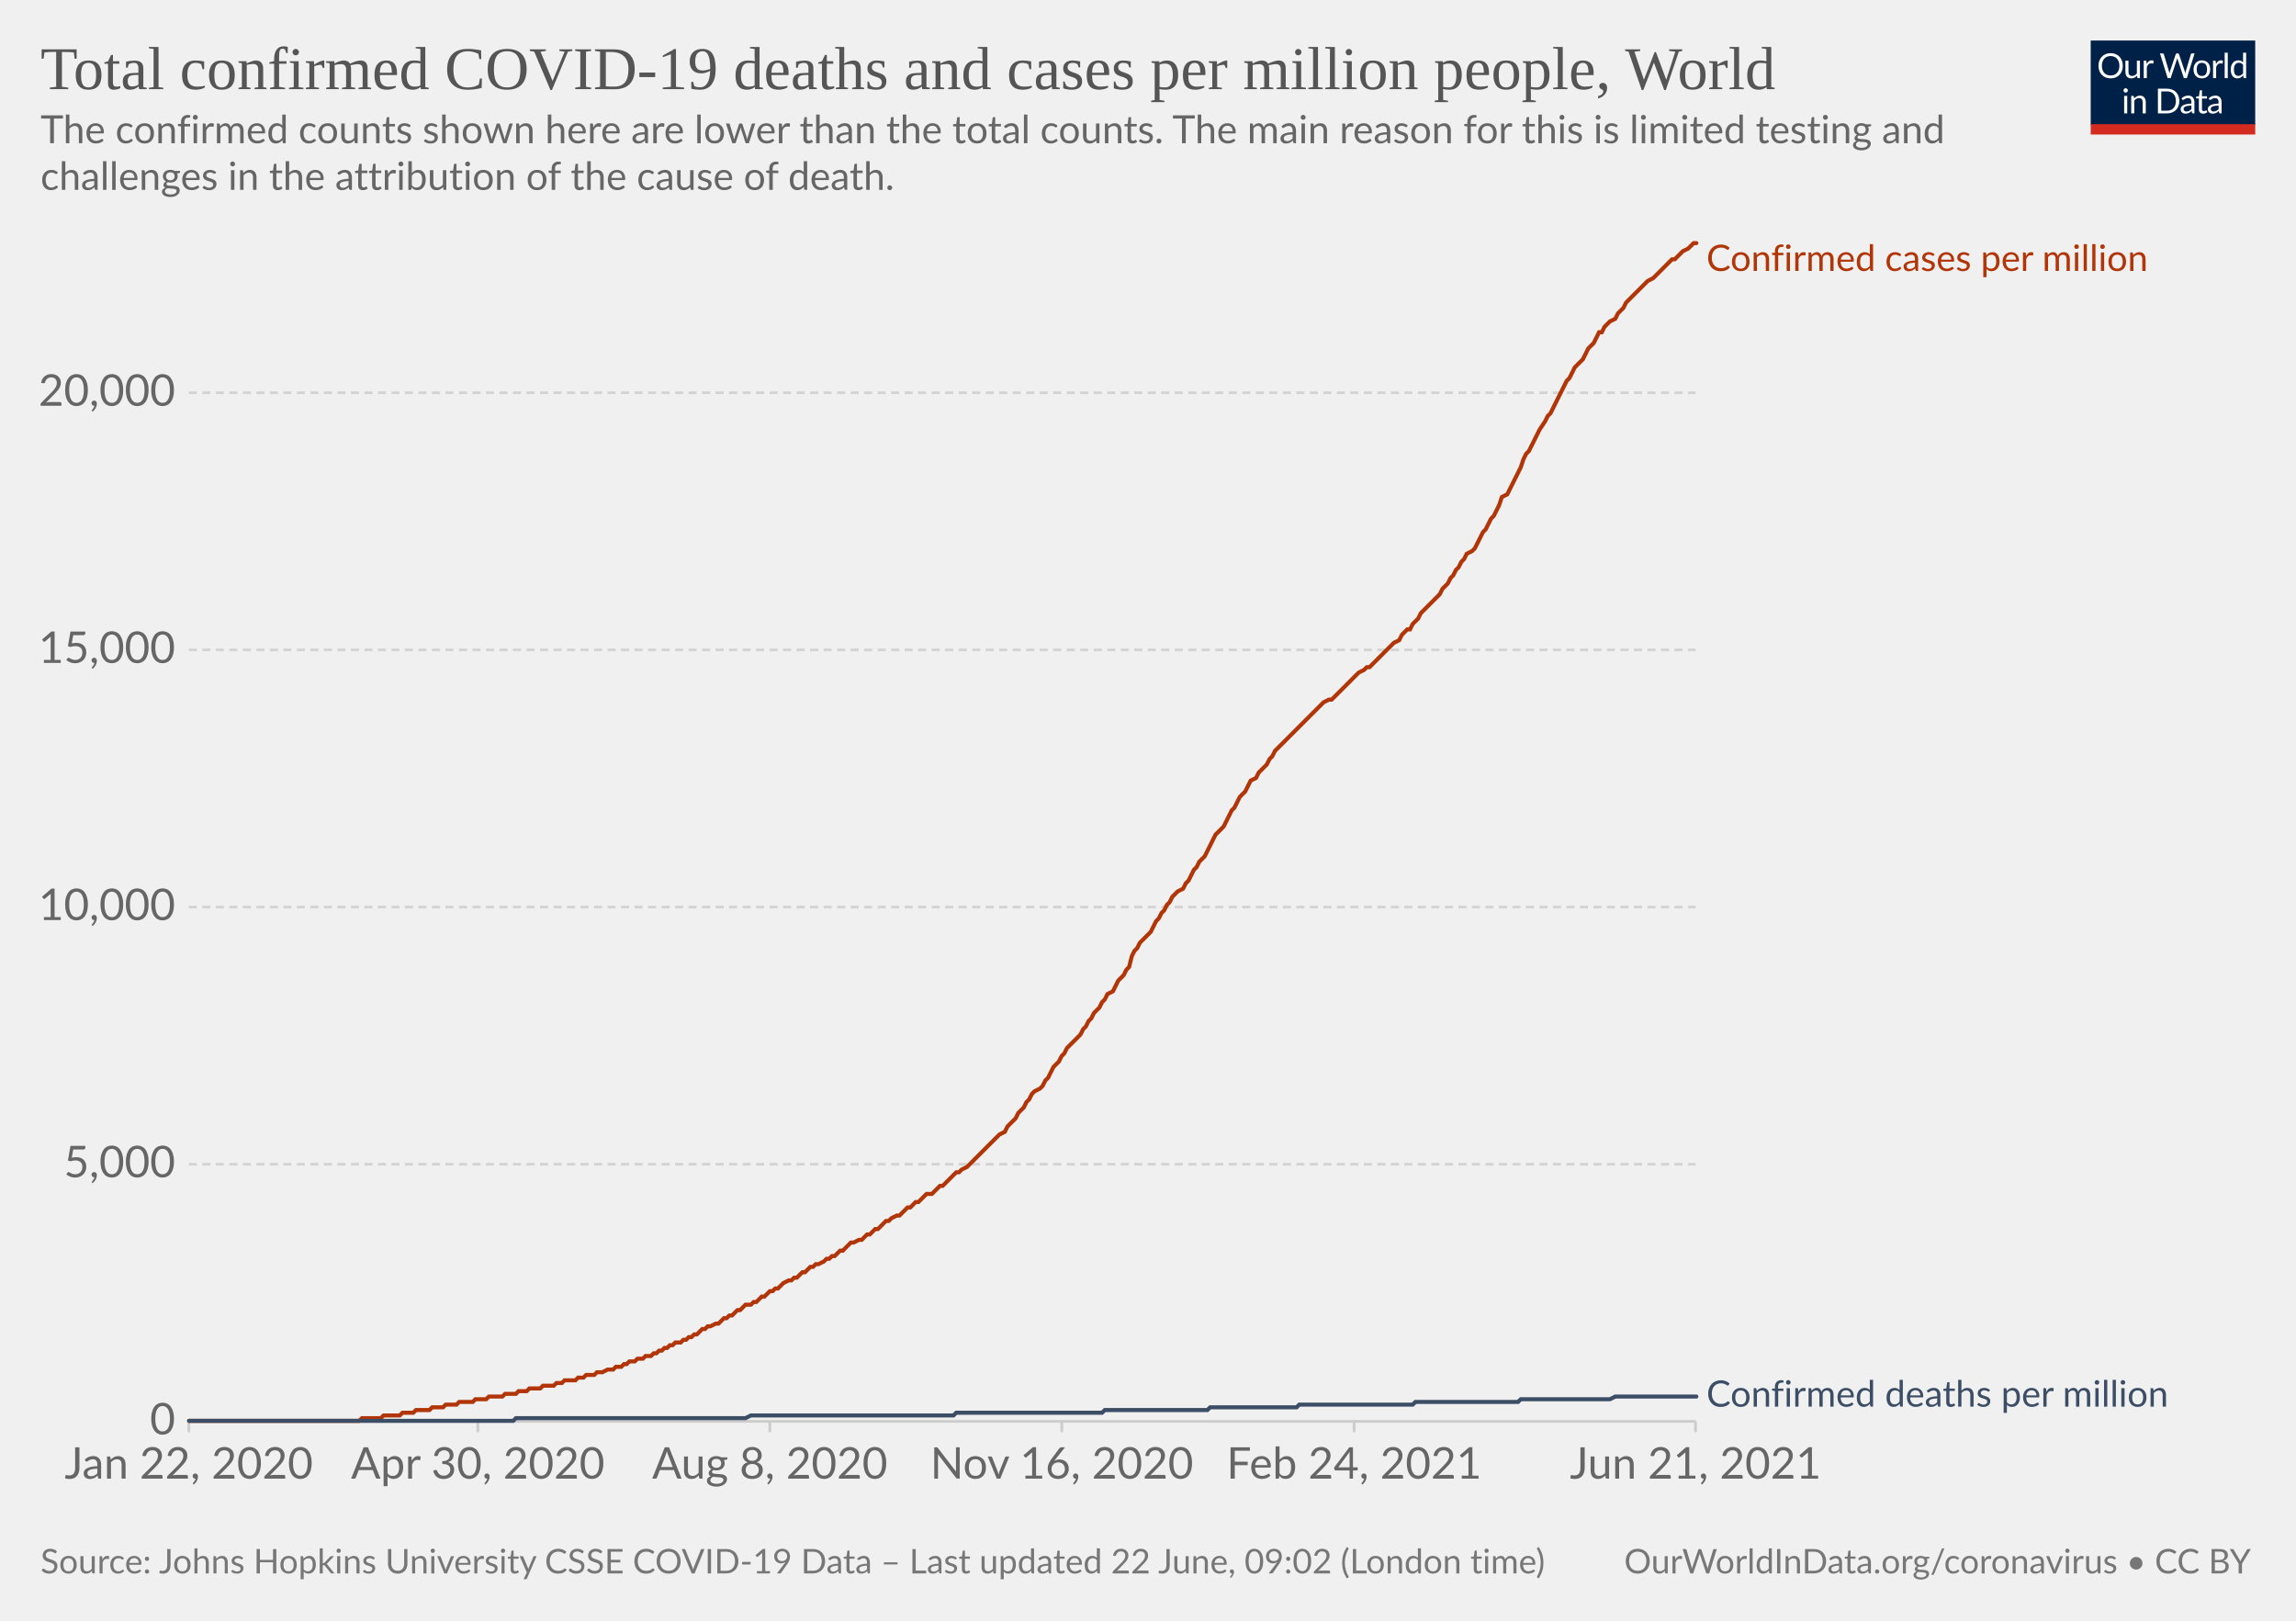
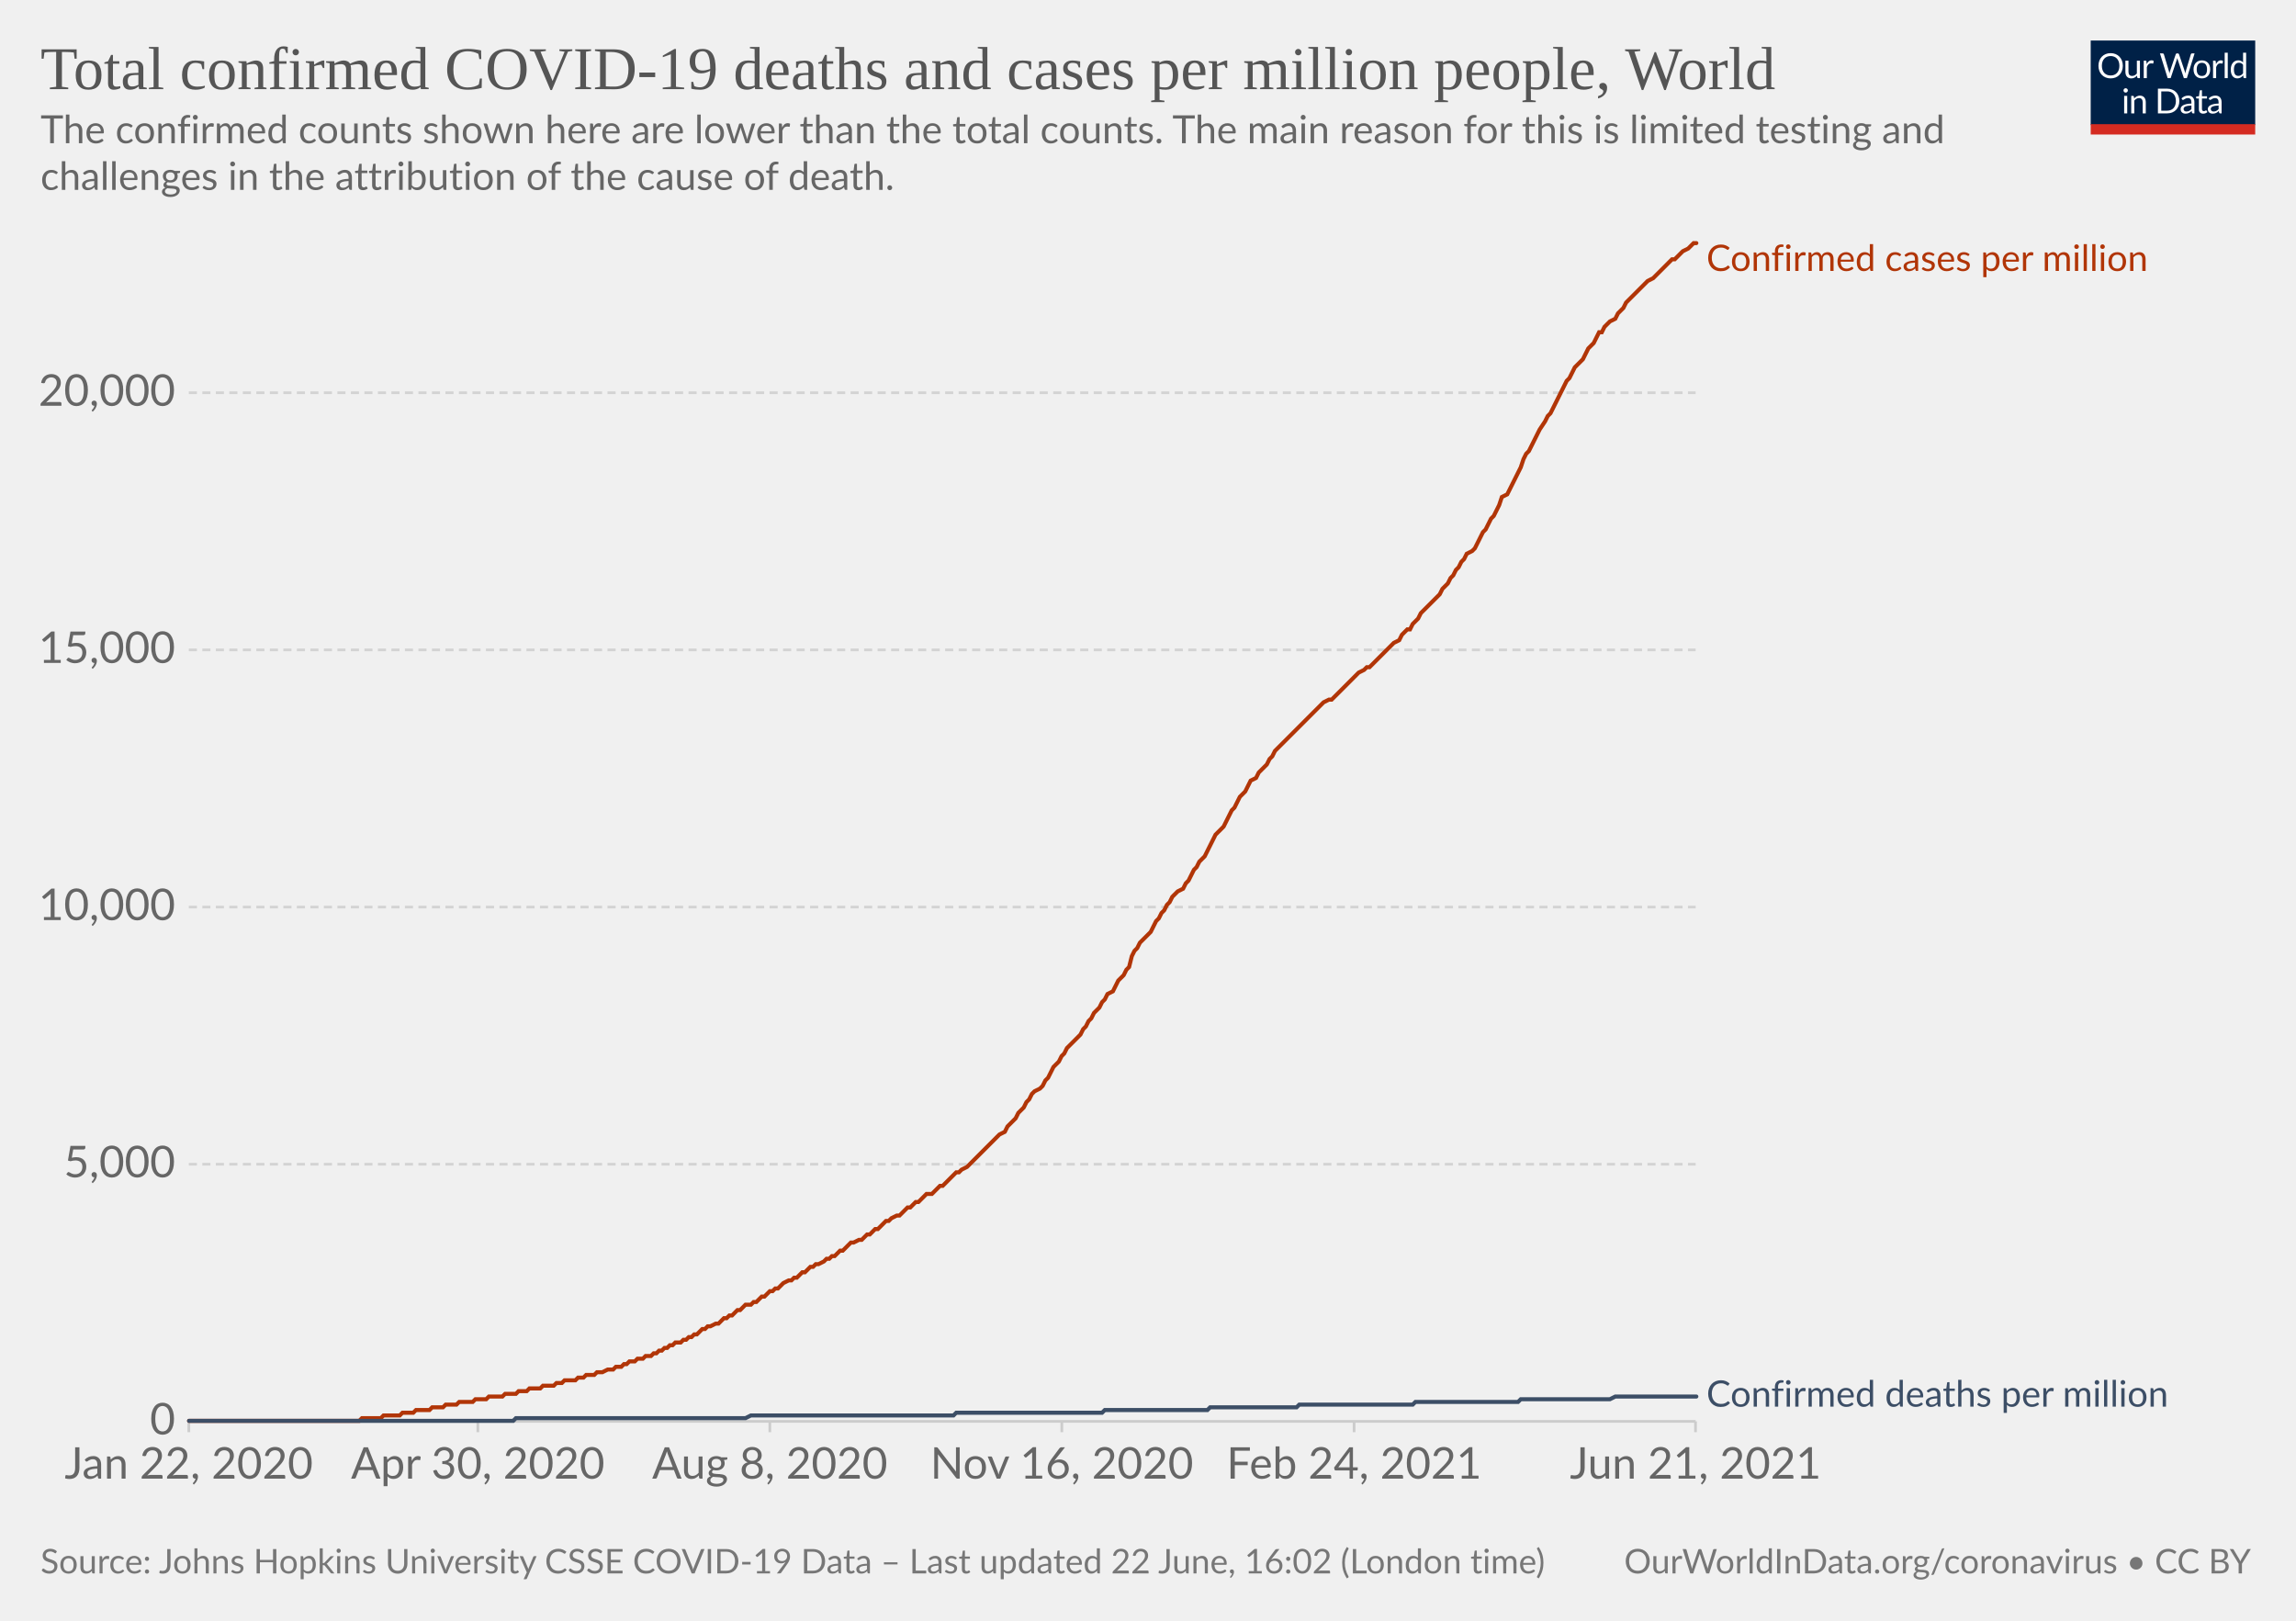
<svg xmlns="http://www.w3.org/2000/svg" version="1.1" style="background-color:#fff;-webkit-font-smoothing:antialiased" width="850" height="600" viewBox="0 0 850 600" font-family="Lato,'Helvetica Neue',Helvetica,Arial,sans-serif" font-size="18" text-rendering="optimizeLegibility">
  <g class="HeaderView">
    <g transform="matrix(.29 0 0 .29 774 15)">
      <svg className="owidLog" width="210" height="120" viewBox="0 0 210 120" fill="none">
        <g clip-path="url(#clip0)">
          <path d="M0 0h210v107.89H0V0z" fill="#002147" />
          <path d="M40.98 32.25c0 2.36-.38 4.53-1.12 6.51a14.26 14.26 0 01-8.1 8.4c-1.9.78-4.02 1.17-6.34 1.17a16.6 16.6 0 01-6.33-1.17 14.31 14.31 0 01-8.08-8.4 18.29 18.29 0 01-1.12-6.51c0-2.36.38-4.53 1.12-6.5.75-1.97 1.8-3.67 3.17-5.1a14.32 14.32 0 014.9-3.34c1.92-.8 4.03-1.19 6.34-1.19 2.32 0 4.43.4 6.34 1.19 1.92.8 3.56 1.9 4.93 3.34a14.87 14.87 0 013.17 5.1 18.1 18.1 0 011.12 6.5zm-4.38 0c0-1.94-.26-3.68-.8-5.22a10.91 10.91 0 00-2.24-3.89 9.68 9.68 0 00-3.52-2.46 11.95 11.95 0 00-4.62-.86c-1.68 0-3.21.28-4.6.86a9.88 9.88 0 00-3.54 2.46 10.91 10.91 0 00-2.24 3.9c-.53 1.53-.8 3.27-.8 5.2 0 1.94.27 3.68.8 5.22a11.17 11.17 0 002.24 3.9 10.01 10.01 0 003.55 2.44c1.38.56 2.9.83 4.6.83s3.24-.27 4.61-.83a9.8 9.8 0 003.52-2.44 11.17 11.17 0 002.25-3.9c.53-1.54.8-3.28.8-5.21zm26.22-6.54V48H60.5c-.56 0-.9-.27-1.05-.81l-.31-2.4a12.45 12.45 0 01-3.26 2.6c-1.2.64-2.58.96-4.13.96-1.22 0-2.3-.2-3.24-.6a6.52 6.52 0 01-2.33-1.7 7.37 7.37 0 01-1.43-2.67c-.3-1.04-.46-2.2-.46-3.45V25.7h3.91v14.22c0 1.68.38 2.99 1.15 3.91.77.93 1.96 1.39 3.54 1.39 1.16 0 2.24-.27 3.23-.82a10.42 10.42 0 002.8-2.28V25.7h3.91zm8.61 4.47a9.94 9.94 0 012.6-3.56 5.64 5.64 0 013.76-1.3c.47 0 .92.05 1.34.15.44.1.83.27 1.17.49l-.3 2.92c-.09.37-.3.55-.66.55-.2 0-.5-.04-.9-.13a6.21 6.21 0 00-3.24.18 4.23 4.23 0 00-1.47.92c-.42.4-.81.9-1.17 1.5-.33.58-.64 1.26-.92 2.02V48H67.7V25.71h2.25c.42 0 .72.08.88.25.16.16.27.44.33.83l.26 3.39zm61.16-13.7L122.75 48h-3.82l-7.99-24.05a21.95 21.95 0 01-.42-1.58 38.36 38.36 0 01-.44 1.58L102.05 48h-3.83L88.4 16.47h3.54c.38 0 .7.1.95.29.26.2.43.43.5.73l6.52 21.9.28 1.28.29 1.46.3-1.46.38-1.27 7.41-21.91c.1-.25.26-.48.51-.69.27-.22.58-.33.95-.33h1.23c.38 0 .69.1.92.29a1.77 1.77 0 01.53.73l7.4 21.9a28.4 28.4 0 01.68 2.62 29.52 29.52 0 01.52-2.61l6.54-21.91a1.31 1.31 0 01.48-.7c.27-.21.58-.32.95-.32h3.32zm9.35 8.88c1.63 0 3.1.27 4.4.82a9.43 9.43 0 015.46 5.94c.5 1.4.74 2.98.74 4.73 0 1.76-.25 3.34-.74 4.75a9.43 9.43 0 01-5.46 5.92c-1.3.52-2.77.79-4.4.79-1.64 0-3.12-.27-4.44-.8a9.42 9.42 0 01-3.35-2.3c-.92-1-1.63-2.2-2.13-3.61-.49-1.41-.73-3-.73-4.75s.24-3.33.73-4.73c.5-1.43 1.2-2.64 2.13-3.63a9.4 9.4 0 013.35-2.31c1.32-.55 2.8-.82 4.44-.82zm0 19.89c2.2 0 3.84-.73 4.93-2.2 1.08-1.48 1.63-3.54 1.63-6.18 0-2.66-.55-4.72-1.63-6.2-1.09-1.49-2.73-2.23-4.93-2.23-1.12 0-2.09.2-2.93.57a5.71 5.71 0 00-2.06 1.65 7.5 7.5 0 00-1.24 2.67c-.26 1.04-.4 2.22-.4 3.54 0 2.64.55 4.7 1.64 6.18 1.1 1.47 2.76 2.2 4.99 2.2zm17.97-15.07a9.94 9.94 0 012.6-3.56 5.64 5.64 0 013.76-1.3c.47 0 .91.05 1.34.15.44.1.83.27 1.16.49l-.28 2.92c-.09.37-.31.55-.66.55-.2 0-.5-.04-.9-.13a6.2 6.2 0 00-3.24.18 4.23 4.23 0 00-1.47.92c-.43.4-.82.9-1.17 1.5a13.1 13.1 0 00-.92 2.02V48h-3.94V25.71h2.24c.43 0 .72.08.88.25.17.16.28.44.33.83l.27 3.39zm15.04-14.59V48h-3.92V15.6h3.92zm19.55 15.43a6.22 6.22 0 00-2.38-2.05 6.7 6.7 0 00-2.86-.6c-2.07 0-3.66.75-4.77 2.23-1.12 1.48-1.68 3.6-1.68 6.33 0 1.46.13 2.7.38 3.74a7.29 7.29 0 001.1 2.56 4.35 4.35 0 001.78 1.45c.7.3 1.5.46 2.4.46 1.29 0 2.41-.3 3.36-.88a9.6 9.6 0 002.67-2.49V31.02zm3.91-15.43V48h-2.33c-.56 0-.9-.27-1.06-.81l-.35-2.71a12.13 12.13 0 01-3.25 2.77 8.28 8.28 0 01-4.23 1.06 7.31 7.31 0 01-6.14-2.9c-.73-.96-1.3-2.15-1.69-3.57a18.35 18.35 0 01.07-9.48 11.29 11.29 0 011.89-3.7 8.7 8.7 0 017.06-3.34 7.96 7.96 0 016.12 2.62V15.59h3.91zM46.61 70.71V93H42.7V70.71h3.91zm.84-7c0 .39-.08.75-.24 1.09a2.81 2.81 0 01-1.52 1.47 2.67 2.67 0 01-2.16 0 2.9 2.9 0 01-1.45-1.47 2.67 2.67 0 010-2.16c.15-.35.35-.65.6-.9.25-.27.53-.47.85-.62a2.67 2.67 0 012.16 0c.35.15.65.35.9.62.27.25.47.55.62.9.16.34.24.7.24 1.08zm7.97 10.24c.49-.54 1-1.04 1.54-1.48a9.85 9.85 0 013.66-1.84 8.96 8.96 0 015.43.35c.94.4 1.72.97 2.33 1.71a7.36 7.36 0 011.43 2.67c.32 1.04.49 2.19.49 3.45V93h-3.94V78.81c0-1.69-.4-3-1.17-3.92-.76-.93-1.93-1.4-3.5-1.4a6.6 6.6 0 00-3.25.83c-1 .56-1.92 1.31-2.77 2.27V93h-3.94V70.71h2.35c.56 0 .9.28 1.04.82l.3 2.42zm57.7 3.3c0 2.36-.37 4.5-1.11 6.44a14.3 14.3 0 01-3.17 4.98 14.1 14.1 0 01-4.93 3.2c-1.9.76-4.02 1.13-6.33 1.13H85.8V61.47h11.77c2.31 0 4.42.39 6.33 1.15a13.8 13.8 0 018.1 8.18 17.75 17.75 0 011.12 6.45zm-4.37 0c0-1.94-.26-3.67-.8-5.2a10.94 10.94 0 00-2.23-3.87 9.57 9.57 0 00-3.53-2.42 12.23 12.23 0 00-4.61-.83h-7.5v24.62h7.5c1.7 0 3.24-.28 4.61-.84a9.7 9.7 0 003.53-2.4 10.94 10.94 0 002.24-3.87c.53-1.53.8-3.26.8-5.2zm19.8 5.72c-1.8.06-3.34.2-4.62.44-1.26.22-2.3.51-3.1.88-.8.36-1.37.8-1.74 1.3-.35.5-.53 1.05-.53 1.67 0 .58.1 1.1.3 1.52a3 3 0 00.76 1.05c.34.27.73.46 1.17.6a6.13 6.13 0 001.45.17 7.28 7.28 0 003.5-.81 11.95 11.95 0 002.82-2.2v-4.62zm-12.65-9.11a12.73 12.73 0 013.98-2.66c1.43-.59 3-.88 4.73-.88 1.25 0 2.36.2 3.33.61a6.81 6.81 0 013.94 4.38c.33 1.04.5 2.19.5 3.43V93h-1.74a1.8 1.8 0 01-.88-.18c-.2-.13-.36-.38-.48-.74l-.44-2.12-1.72 1.46a9.48 9.48 0 01-3.74 1.7c-.69.15-1.46.23-2.3.23-.87 0-1.69-.12-2.45-.35a5.34 5.34 0 01-3.34-2.93 6.64 6.64 0 01-.49-2.64c0-.88.25-1.72.73-2.53a6.33 6.33 0 012.35-2.17c1.09-.63 2.5-1.15 4.25-1.54 1.75-.41 3.89-.65 6.42-.7v-1.75c0-1.73-.37-3.03-1.12-3.91-.75-.9-1.84-1.34-3.28-1.34-.97 0-1.78.12-2.44.37-.64.23-1.2.5-1.7.81l-1.23.82c-.33.23-.67.35-1 .35-.27 0-.5-.07-.69-.2a2.1 2.1 0 01-.48-.53l-.7-1.25zm27.67 19.5c-1.76 0-3.12-.5-4.07-1.48-.94-.98-1.41-2.4-1.41-4.25V74h-2.68a.9.9 0 01-.6-.2c-.16-.14-.24-.36-.24-.66v-1.56l3.65-.46.9-6.89a.9.9 0 01.29-.52.88.88 0 01.62-.22H142v7.67h6.44V74H142v13.38c0 .94.22 1.63.68 2.09.45.45 1.04.68 1.76.68a3.21 3.21 0 001.85-.53l.55-.35c.16-.12.3-.18.41-.18.2 0 .4.13.55.38l1.15 1.87a7.45 7.45 0 01-2.44 1.5 8.53 8.53 0 01-2.95.52zm19.68-10.4c-1.8.07-3.34.21-4.62.45-1.26.22-2.3.51-3.1.88-.8.36-1.37.8-1.74 1.3-.35.5-.53 1.05-.53 1.67 0 .58.1 1.1.3 1.52a2.9 2.9 0 00.76 1.05c.34.27.73.46 1.17.6a6.13 6.13 0 001.45.17 7.3 7.3 0 003.5-.81 12.04 12.04 0 002.82-2.2v-4.62zm-12.65-9.1a12.72 12.72 0 013.99-2.66c1.42-.59 3-.88 4.72-.88 1.25 0 2.36.2 3.33.61a6.81 6.81 0 013.94 4.38c.33 1.04.5 2.19.5 3.43V93h-1.74a1.8 1.8 0 01-.88-.18c-.2-.13-.36-.38-.48-.74l-.44-2.12-1.72 1.46a9.48 9.48 0 01-3.74 1.7c-.69.15-1.46.23-2.3.23-.87 0-1.69-.12-2.45-.35a5.33 5.33 0 01-3.34-2.93 6.62 6.62 0 01-.49-2.64c0-.88.25-1.72.73-2.53a6.33 6.33 0 012.35-2.17c1.09-.63 2.5-1.15 4.25-1.54a31.2 31.2 0 016.42-.7v-1.75c0-1.73-.37-3.03-1.12-3.91-.75-.9-1.84-1.34-3.28-1.34-.97 0-1.78.12-2.44.37-.64.23-1.2.5-1.7.81l-1.22.82c-.34.23-.68.35-1.02.35-.26 0-.49-.07-.68-.2a1.88 1.88 0 01-.48-.53l-.7-1.25zM40.98 32.25c0 2.36-.38 4.53-1.12 6.51a14.26 14.26 0 01-8.1 8.4c-1.9.78-4.02 1.17-6.34 1.17a16.6 16.6 0 01-6.33-1.17 14.31 14.31 0 01-8.08-8.4 18.29 18.29 0 01-1.12-6.51c0-2.36.38-4.53 1.12-6.5.75-1.97 1.8-3.67 3.17-5.1a14.32 14.32 0 014.9-3.34c1.92-.8 4.03-1.19 6.34-1.19 2.32 0 4.43.4 6.34 1.19 1.92.8 3.56 1.9 4.93 3.34a14.87 14.87 0 013.17 5.1 18.1 18.1 0 011.12 6.5zm-4.38 0c0-1.94-.26-3.68-.8-5.22a10.91 10.91 0 00-2.24-3.89 9.68 9.68 0 00-3.52-2.46 11.95 11.95 0 00-4.62-.86c-1.68 0-3.21.28-4.6.86a9.88 9.88 0 00-3.54 2.46 10.91 10.91 0 00-2.24 3.9c-.53 1.53-.8 3.27-.8 5.2 0 1.94.27 3.68.8 5.22a11.17 11.17 0 002.24 3.9 10.01 10.01 0 003.55 2.44c1.38.56 2.9.83 4.6.83s3.24-.27 4.61-.83a9.8 9.8 0 003.52-2.44 11.17 11.17 0 002.25-3.9c.53-1.54.8-3.28.8-5.21zm26.22-6.54V48H60.5c-.56 0-.9-.27-1.05-.81l-.31-2.4a12.45 12.45 0 01-3.26 2.6c-1.2.64-2.58.96-4.13.96-1.22 0-2.3-.2-3.24-.6a6.52 6.52 0 01-2.33-1.7 7.37 7.37 0 01-1.43-2.67c-.3-1.04-.46-2.2-.46-3.45V25.7h3.91v14.22c0 1.68.38 2.99 1.15 3.91.77.93 1.96 1.39 3.54 1.39 1.16 0 2.24-.27 3.23-.82a10.42 10.42 0 002.8-2.28V25.7h3.91zm8.61 4.47a9.94 9.94 0 012.6-3.56 5.64 5.64 0 013.76-1.3c.47 0 .92.05 1.34.15.44.1.83.27 1.17.49l-.3 2.92c-.09.37-.3.55-.66.55-.2 0-.5-.04-.9-.13a6.21 6.21 0 00-3.24.18 4.23 4.23 0 00-1.47.92c-.42.4-.81.9-1.17 1.5-.33.58-.64 1.26-.92 2.02V48H67.7V25.71h2.25c.42 0 .72.08.88.25.16.16.27.44.33.83l.26 3.39zm61.16-13.7L122.75 48h-3.82l-7.99-24.05a21.95 21.95 0 01-.42-1.58 38.36 38.36 0 01-.44 1.58L102.05 48h-3.83L88.4 16.47h3.54c.38 0 .7.1.95.29.26.2.43.43.5.73l6.52 21.9.28 1.28.29 1.46.3-1.46.38-1.27 7.41-21.91c.1-.25.26-.48.51-.69.27-.22.58-.33.95-.33h1.23c.38 0 .69.1.92.29a1.77 1.77 0 01.53.73l7.4 21.9a28.4 28.4 0 01.68 2.62 29.52 29.52 0 01.52-2.61l6.54-21.91a1.31 1.31 0 01.48-.7c.27-.21.58-.32.95-.32h3.32zm9.35 8.88c1.63 0 3.1.27 4.4.82a9.43 9.43 0 015.46 5.94c.5 1.4.74 2.98.74 4.73 0 1.76-.25 3.34-.74 4.75a9.43 9.43 0 01-5.46 5.92c-1.3.52-2.77.79-4.4.79-1.64 0-3.12-.27-4.44-.8a9.42 9.42 0 01-3.35-2.3c-.92-1-1.63-2.2-2.13-3.61-.49-1.41-.73-3-.73-4.75s.24-3.33.73-4.73c.5-1.43 1.2-2.64 2.13-3.63a9.4 9.4 0 013.35-2.31c1.32-.55 2.8-.82 4.44-.82zm0 19.89c2.2 0 3.84-.73 4.93-2.2 1.08-1.48 1.63-3.54 1.63-6.18 0-2.66-.55-4.72-1.63-6.2-1.09-1.49-2.73-2.23-4.93-2.23-1.12 0-2.09.2-2.93.57a5.71 5.71 0 00-2.06 1.65 7.5 7.5 0 00-1.24 2.67c-.26 1.04-.4 2.22-.4 3.54 0 2.64.55 4.7 1.64 6.18 1.1 1.47 2.76 2.2 4.99 2.2zm17.97-15.07a9.94 9.94 0 012.6-3.56 5.64 5.64 0 013.76-1.3c.47 0 .91.05 1.34.15.44.1.83.27 1.16.49l-.28 2.92c-.09.37-.31.55-.66.55-.2 0-.5-.04-.9-.13a6.2 6.2 0 00-3.24.18 4.23 4.23 0 00-1.47.92c-.43.4-.82.9-1.17 1.5a13.1 13.1 0 00-.92 2.02V48h-3.94V25.71h2.24c.43 0 .72.08.88.25.17.16.28.44.33.83l.27 3.39zm15.04-14.59V48h-3.92V15.6h3.92zm19.55 15.43a6.22 6.22 0 00-2.38-2.05 6.7 6.7 0 00-2.86-.6c-2.07 0-3.66.75-4.77 2.23-1.12 1.48-1.68 3.6-1.68 6.33 0 1.46.13 2.7.38 3.74a7.29 7.29 0 001.1 2.56 4.35 4.35 0 001.78 1.45c.7.3 1.5.46 2.4.46 1.29 0 2.41-.3 3.36-.88a9.6 9.6 0 002.67-2.49V31.02zm3.91-15.43V48h-2.33c-.56 0-.9-.27-1.06-.81l-.35-2.71a12.13 12.13 0 01-3.25 2.77 8.28 8.28 0 01-4.23 1.06 7.31 7.31 0 01-6.14-2.9c-.73-.96-1.3-2.15-1.69-3.57a18.35 18.35 0 01.07-9.48 11.29 11.29 0 011.89-3.7 8.7 8.7 0 017.06-3.34 7.96 7.96 0 016.12 2.62V15.59h3.91zM46.61 70.71V93H42.7V70.71h3.91zm.84-7c0 .39-.08.75-.24 1.09a2.81 2.81 0 01-1.52 1.47 2.67 2.67 0 01-2.16 0 2.9 2.9 0 01-1.45-1.47 2.67 2.67 0 010-2.16c.15-.35.35-.65.6-.9.25-.27.53-.47.85-.62a2.67 2.67 0 012.16 0c.35.15.65.35.9.62.27.25.47.55.62.9.16.34.24.7.24 1.08zm7.97 10.24c.49-.54 1-1.04 1.54-1.48a9.85 9.85 0 013.66-1.84 8.96 8.96 0 015.43.35c.94.4 1.72.97 2.33 1.71a7.36 7.36 0 011.43 2.67c.32 1.04.49 2.19.49 3.45V93h-3.94V78.81c0-1.69-.4-3-1.17-3.92-.76-.93-1.93-1.4-3.5-1.4a6.6 6.6 0 00-3.25.83c-1 .56-1.92 1.31-2.77 2.27V93h-3.94V70.71h2.35c.56 0 .9.28 1.04.82l.3 2.42zm57.7 3.3c0 2.36-.37 4.5-1.11 6.44a14.3 14.3 0 01-3.17 4.98 14.1 14.1 0 01-4.93 3.2c-1.9.76-4.02 1.13-6.33 1.13H85.8V61.47h11.77c2.31 0 4.42.39 6.33 1.15a13.8 13.8 0 018.1 8.18 17.75 17.75 0 011.12 6.45zm-4.37 0c0-1.94-.26-3.67-.8-5.2a10.94 10.94 0 00-2.23-3.87 9.57 9.57 0 00-3.53-2.42 12.23 12.23 0 00-4.61-.83h-7.5v24.62h7.5c1.7 0 3.24-.28 4.61-.84a9.7 9.7 0 003.53-2.4 10.94 10.94 0 002.24-3.87c.53-1.53.8-3.26.8-5.2zm19.8 5.72c-1.8.06-3.34.2-4.62.44-1.26.22-2.3.51-3.1.88-.8.36-1.37.8-1.74 1.3-.35.5-.53 1.05-.53 1.67 0 .58.1 1.1.3 1.52a3 3 0 00.76 1.05c.34.27.73.46 1.17.6a6.13 6.13 0 001.45.17 7.28 7.28 0 003.5-.81 11.95 11.95 0 002.82-2.2v-4.62zm-12.65-9.11a12.73 12.73 0 013.98-2.66c1.43-.59 3-.88 4.73-.88 1.25 0 2.36.2 3.33.61a6.81 6.81 0 013.94 4.38c.33 1.04.5 2.19.5 3.43V93h-1.74a1.8 1.8 0 01-.88-.18c-.2-.13-.36-.38-.48-.74l-.44-2.12-1.72 1.46a9.48 9.48 0 01-3.74 1.7c-.69.15-1.46.23-2.3.23-.87 0-1.69-.12-2.45-.35a5.34 5.34 0 01-3.34-2.93 6.64 6.64 0 01-.49-2.64c0-.88.25-1.72.73-2.53a6.33 6.33 0 012.35-2.17c1.09-.63 2.5-1.15 4.25-1.54 1.75-.41 3.89-.65 6.42-.7v-1.75c0-1.73-.37-3.03-1.12-3.91-.75-.9-1.84-1.34-3.28-1.34-.97 0-1.78.12-2.44.37-.64.23-1.2.5-1.7.81l-1.23.82c-.33.23-.67.35-1 .35-.27 0-.5-.07-.69-.2a2.1 2.1 0 01-.48-.53l-.7-1.25zm27.67 19.5c-1.76 0-3.12-.5-4.07-1.48-.94-.98-1.41-2.4-1.41-4.25V74h-2.68a.9.9 0 01-.6-.2c-.16-.14-.24-.36-.24-.66v-1.56l3.65-.46.9-6.89a.9.9 0 01.29-.52.88.88 0 01.62-.22H142v7.67h6.44V74H142v13.38c0 .94.22 1.63.68 2.09.45.45 1.04.68 1.76.68a3.21 3.21 0 001.85-.53l.55-.35c.16-.12.3-.18.41-.18.2 0 .4.13.55.38l1.15 1.87a7.45 7.45 0 01-2.44 1.5 8.53 8.53 0 01-2.95.52zm19.68-10.4c-1.8.07-3.34.21-4.62.45-1.26.22-2.3.51-3.1.88-.8.36-1.37.8-1.74 1.3-.35.5-.53 1.05-.53 1.67 0 .58.1 1.1.3 1.52a2.9 2.9 0 00.76 1.05c.34.27.73.46 1.17.6a6.13 6.13 0 001.45.17 7.3 7.3 0 003.5-.81 12.04 12.04 0 002.82-2.2v-4.62zm-12.65-9.1a12.72 12.72 0 013.99-2.66c1.42-.59 3-.88 4.72-.88 1.25 0 2.36.2 3.33.61a6.81 6.81 0 013.94 4.38c.33 1.04.5 2.19.5 3.43V93h-1.74a1.8 1.8 0 01-.88-.18c-.2-.13-.36-.38-.48-.74l-.44-2.12-1.72 1.46a9.48 9.48 0 01-3.74 1.7c-.69.15-1.46.23-2.3.23-.87 0-1.69-.12-2.45-.35a5.33 5.33 0 01-3.34-2.93 6.62 6.62 0 01-.49-2.64c0-.88.25-1.72.73-2.53a6.33 6.33 0 012.35-2.17c1.09-.63 2.5-1.15 4.25-1.54a31.2 31.2 0 016.42-.7v-1.75c0-1.73-.37-3.03-1.12-3.91-.75-.9-1.84-1.34-3.28-1.34-.97 0-1.78.12-2.44.37-.64.23-1.2.5-1.7.81l-1.22.82c-.34.23-.68.35-1.02.35-.26 0-.49-.07-.68-.2a1.88 1.88 0 01-.48-.53l-.7-1.25zM40.98 32.25c0 2.36-.38 4.53-1.12 6.51a14.26 14.26 0 01-8.1 8.4c-1.9.78-4.02 1.17-6.34 1.17a16.6 16.6 0 01-6.33-1.17 14.31 14.31 0 01-8.08-8.4 18.29 18.29 0 01-1.12-6.51c0-2.36.38-4.53 1.12-6.5.75-1.97 1.8-3.67 3.17-5.1a14.32 14.32 0 014.9-3.34c1.92-.8 4.03-1.19 6.34-1.19 2.32 0 4.43.4 6.34 1.19 1.92.8 3.56 1.9 4.93 3.34a14.87 14.87 0 013.17 5.1 18.1 18.1 0 011.12 6.5zm-4.38 0c0-1.94-.26-3.68-.8-5.22a10.91 10.91 0 00-2.24-3.89 9.68 9.68 0 00-3.52-2.46 11.95 11.95 0 00-4.62-.86c-1.68 0-3.21.28-4.6.86a9.88 9.88 0 00-3.54 2.46 10.91 10.91 0 00-2.24 3.9c-.53 1.53-.8 3.27-.8 5.2 0 1.94.27 3.68.8 5.22a11.17 11.17 0 002.24 3.9 10.01 10.01 0 003.55 2.44c1.38.56 2.9.83 4.6.83s3.24-.27 4.61-.83a9.8 9.8 0 003.52-2.44 11.17 11.17 0 002.25-3.9c.53-1.54.8-3.28.8-5.21zm26.22-6.54V48H60.5c-.56 0-.9-.27-1.05-.81l-.31-2.4a12.45 12.45 0 01-3.26 2.6c-1.2.64-2.58.96-4.13.96-1.22 0-2.3-.2-3.24-.6a6.52 6.52 0 01-2.33-1.7 7.37 7.37 0 01-1.43-2.67c-.3-1.04-.46-2.2-.46-3.45V25.7h3.91v14.22c0 1.68.38 2.99 1.15 3.91.77.93 1.96 1.39 3.54 1.39 1.16 0 2.24-.27 3.23-.82a10.42 10.42 0 002.8-2.28V25.7h3.91zm8.61 4.47a9.94 9.94 0 012.6-3.56 5.64 5.64 0 013.76-1.3c.47 0 .92.05 1.34.15.44.1.83.27 1.17.49l-.3 2.92c-.09.37-.3.55-.66.55-.2 0-.5-.04-.9-.13a6.21 6.21 0 00-3.24.18 4.23 4.23 0 00-1.47.92c-.42.4-.81.9-1.17 1.5-.33.58-.64 1.26-.92 2.02V48H67.7V25.71h2.25c.42 0 .72.08.88.25.16.16.27.44.33.83l.26 3.39zm61.16-13.7L122.75 48h-3.82l-7.99-24.05a21.95 21.95 0 01-.42-1.58 38.36 38.36 0 01-.44 1.58L102.05 48h-3.83L88.4 16.47h3.54c.38 0 .7.1.95.29.26.2.43.43.5.73l6.52 21.9.28 1.28.29 1.46.3-1.46.38-1.27 7.41-21.91c.1-.25.26-.48.51-.69.27-.22.58-.33.95-.33h1.23c.38 0 .69.1.92.29a1.77 1.77 0 01.53.73l7.4 21.9a28.4 28.4 0 01.68 2.62 29.52 29.52 0 01.52-2.61l6.54-21.91a1.31 1.31 0 01.48-.7c.27-.21.58-.32.95-.32h3.32zm9.35 8.88c1.63 0 3.1.27 4.4.82a9.43 9.43 0 015.46 5.94c.5 1.4.74 2.98.74 4.73 0 1.76-.25 3.34-.74 4.75a9.43 9.43 0 01-5.46 5.92c-1.3.52-2.77.79-4.4.79-1.64 0-3.12-.27-4.44-.8a9.42 9.42 0 01-3.35-2.3c-.92-1-1.63-2.2-2.13-3.61-.49-1.41-.73-3-.73-4.75s.24-3.33.73-4.73c.5-1.43 1.2-2.64 2.13-3.63a9.4 9.4 0 013.35-2.31c1.32-.55 2.8-.82 4.44-.82zm0 19.89c2.2 0 3.84-.73 4.93-2.2 1.08-1.48 1.63-3.54 1.63-6.18 0-2.66-.55-4.72-1.63-6.2-1.09-1.49-2.73-2.23-4.93-2.23-1.12 0-2.09.2-2.93.57a5.71 5.71 0 00-2.06 1.65 7.5 7.5 0 00-1.24 2.67c-.26 1.04-.4 2.22-.4 3.54 0 2.64.55 4.7 1.64 6.18 1.1 1.47 2.76 2.2 4.99 2.2zm17.97-15.07a9.94 9.94 0 012.6-3.56 5.64 5.64 0 013.76-1.3c.47 0 .91.05 1.34.15.44.1.83.27 1.16.49l-.28 2.92c-.09.37-.31.55-.66.55-.2 0-.5-.04-.9-.13a6.2 6.2 0 00-3.24.18 4.23 4.23 0 00-1.47.92c-.43.4-.82.9-1.17 1.5a13.1 13.1 0 00-.92 2.02V48h-3.94V25.71h2.24c.43 0 .72.08.88.25.17.16.28.44.33.83l.27 3.39zm15.04-14.59V48h-3.92V15.6h3.92zm19.55 15.43a6.22 6.22 0 00-2.38-2.05 6.7 6.7 0 00-2.86-.6c-2.07 0-3.66.75-4.77 2.23-1.12 1.48-1.68 3.6-1.68 6.33 0 1.46.13 2.7.38 3.74a7.29 7.29 0 001.1 2.56 4.35 4.35 0 001.78 1.45c.7.3 1.5.46 2.4.46 1.29 0 2.41-.3 3.36-.88a9.6 9.6 0 002.67-2.49V31.02zm3.91-15.43V48h-2.33c-.56 0-.9-.27-1.06-.81l-.35-2.71a12.13 12.13 0 01-3.25 2.77 8.28 8.28 0 01-4.23 1.06 7.31 7.31 0 01-6.14-2.9c-.73-.96-1.3-2.15-1.69-3.57a18.35 18.35 0 01.07-9.48 11.29 11.29 0 011.89-3.7 8.7 8.7 0 017.06-3.34 7.96 7.96 0 016.12 2.62V15.59h3.91zM46.61 70.71V93H42.7V70.71h3.91zm.84-7c0 .39-.08.75-.24 1.09a2.81 2.81 0 01-1.52 1.47 2.67 2.67 0 01-2.16 0 2.9 2.9 0 01-1.45-1.47 2.67 2.67 0 010-2.16c.15-.35.35-.65.6-.9.25-.27.53-.47.85-.62a2.67 2.67 0 012.16 0c.35.15.65.35.9.62.27.25.47.55.62.9.16.34.24.7.24 1.08zm7.97 10.24c.49-.54 1-1.04 1.54-1.48a9.85 9.85 0 013.66-1.84 8.96 8.96 0 015.43.35c.94.4 1.72.97 2.33 1.71a7.36 7.36 0 011.43 2.67c.32 1.04.49 2.19.49 3.45V93h-3.94V78.81c0-1.69-.4-3-1.17-3.92-.76-.93-1.93-1.4-3.5-1.4a6.6 6.6 0 00-3.25.83c-1 .56-1.92 1.31-2.77 2.27V93h-3.94V70.71h2.35c.56 0 .9.28 1.04.82l.3 2.42zm57.7 3.3c0 2.36-.37 4.5-1.11 6.44a14.3 14.3 0 01-3.17 4.98 14.1 14.1 0 01-4.93 3.2c-1.9.76-4.02 1.13-6.33 1.13H85.8V61.47h11.77c2.31 0 4.42.39 6.33 1.15a13.8 13.8 0 018.1 8.18 17.75 17.75 0 011.12 6.45zm-4.37 0c0-1.94-.26-3.67-.8-5.2a10.94 10.94 0 00-2.23-3.87 9.57 9.57 0 00-3.53-2.42 12.23 12.23 0 00-4.61-.83h-7.5v24.62h7.5c1.7 0 3.24-.28 4.61-.84a9.7 9.7 0 003.53-2.4 10.94 10.94 0 002.24-3.87c.53-1.53.8-3.26.8-5.2zm19.8 5.72c-1.8.06-3.34.2-4.62.44-1.26.22-2.3.51-3.1.88-.8.36-1.37.8-1.74 1.3-.35.5-.53 1.05-.53 1.67 0 .58.1 1.1.3 1.52a3 3 0 00.76 1.05c.34.27.73.46 1.17.6a6.13 6.13 0 001.45.17 7.28 7.28 0 003.5-.81 11.95 11.95 0 002.82-2.2v-4.62zm-12.65-9.11a12.73 12.73 0 013.98-2.66c1.43-.59 3-.88 4.73-.88 1.25 0 2.36.2 3.33.61a6.81 6.81 0 013.94 4.38c.33 1.04.5 2.19.5 3.43V93h-1.74a1.8 1.8 0 01-.88-.18c-.2-.13-.36-.38-.48-.74l-.44-2.12-1.72 1.46a9.48 9.48 0 01-3.74 1.7c-.69.15-1.46.23-2.3.23-.87 0-1.69-.12-2.45-.35a5.34 5.34 0 01-3.34-2.93 6.64 6.64 0 01-.49-2.64c0-.88.25-1.72.73-2.53a6.33 6.33 0 012.35-2.17c1.09-.63 2.5-1.15 4.25-1.54 1.75-.41 3.89-.65 6.42-.7v-1.75c0-1.73-.37-3.03-1.12-3.91-.75-.9-1.84-1.34-3.28-1.34-.97 0-1.78.12-2.44.37-.64.23-1.2.5-1.7.81l-1.23.82c-.33.23-.67.35-1 .35-.27 0-.5-.07-.69-.2a2.1 2.1 0 01-.48-.53l-.7-1.25zm27.67 19.5c-1.76 0-3.12-.5-4.07-1.48-.94-.98-1.41-2.4-1.41-4.25V74h-2.68a.9.9 0 01-.6-.2c-.16-.14-.24-.36-.24-.66v-1.56l3.65-.46.9-6.89a.9.9 0 01.29-.52.88.88 0 01.62-.22H142v7.67h6.44V74H142v13.38c0 .94.22 1.63.68 2.09.45.45 1.04.68 1.76.68a3.21 3.21 0 001.85-.53l.55-.35c.16-.12.3-.18.41-.18.2 0 .4.13.55.38l1.15 1.87a7.45 7.45 0 01-2.44 1.5 8.53 8.53 0 01-2.95.52zm19.68-10.4c-1.8.07-3.34.21-4.62.45-1.26.22-2.3.51-3.1.88-.8.36-1.37.8-1.74 1.3-.35.5-.53 1.05-.53 1.67 0 .58.1 1.1.3 1.52a2.9 2.9 0 00.76 1.05c.34.27.73.46 1.17.6a6.13 6.13 0 001.45.17 7.3 7.3 0 003.5-.81 12.04 12.04 0 002.82-2.2v-4.62zm-12.65-9.1a12.72 12.72 0 013.99-2.66c1.42-.59 3-.88 4.72-.88 1.25 0 2.36.2 3.33.61a6.81 6.81 0 013.94 4.38c.33 1.04.5 2.19.5 3.43V93h-1.74a1.8 1.8 0 01-.88-.18c-.2-.13-.36-.38-.48-.74l-.44-2.12-1.72 1.46a9.48 9.48 0 01-3.74 1.7c-.69.15-1.46.23-2.3.23-.87 0-1.69-.12-2.45-.35a5.33 5.33 0 01-3.34-2.93 6.62 6.62 0 01-.49-2.64c0-.88.25-1.72.73-2.53a6.33 6.33 0 012.35-2.17c1.09-.63 2.5-1.15 4.25-1.54a31.2 31.2 0 016.42-.7v-1.75c0-1.73-.37-3.03-1.12-3.91-.75-.9-1.84-1.34-3.28-1.34-.97 0-1.78.12-2.44.37-.64.23-1.2.5-1.7.81l-1.22.82c-.34.23-.68.35-1.02.35-.26 0-.49-.07-.68-.2a1.88 1.88 0 01-.48-.53l-.7-1.25z" fill="#fff" />
          <path fill="#D42B21" d="M0 106.79h210V120H0z" />
        </g>
        <defs>
          <clipPath id="clip0">
            <path fill="#fff" d="M0 0h210v120H0z" />
          </clipPath>
        </defs>
      </svg>
    </g>
    <a href="https://ourworldindata.org/grapher/total-covid-cases-deaths-per-million?country=~OWID_WRL" target="_blank" rel="noopener" font-family="&quot;Playfair Display&quot;,Georgia,&quot;Times New Roman&quot;,serif">
      <text font-size="22.5" x="15" y="33" fill="#555">
        <tspan x="15" y="33">Total confirmed COVID-19 deaths and cases per million people, World</tspan>
      </text>
    </a>
    <text font-size="14.4" x="15" y="53" fill="#666">
      <tspan x="15" y="53.02">The confirmed counts shown here are lower than the total counts. The main reason for this is limited testing and</tspan>
      <tspan x="15" y="70.3">challenges in the attribution of the cause of death.</tspan>
    </text>
  </g>
  <g class="LineChart">
    <defs>
      <clipPath id="a">
        <path d="M59.9 71.5h830v915.8h-830z" />
      </clipPath>
    </defs>
    <g class="DualAxisView">
      <g class="HorizontalAxis">
        <path stroke="#ccc" d="M69.9 526.2v4M176.9 526.2v4M285 526.2v4M393.1 526.2v4M501.3 526.2v4M627.7 526.2v4" />
        <text x="69.9" y="547.4" fill="#666" text-anchor="middle" font-size="16.2">Jan 22, 2020</text>
        <text x="176.9" y="547.4" fill="#666" text-anchor="middle" font-size="16.2">Apr 30, 2020</text>
        <text x="285" y="547.4" fill="#666" text-anchor="middle" font-size="16.2">Aug 8, 2020</text>
        <text x="393.1" y="547.4" fill="#666" text-anchor="middle" font-size="16.2">Nov 16, 2020</text>
        <text x="501.3" y="547.4" fill="#666" text-anchor="middle" font-size="16.2">Feb 24, 2021</text>
        <text x="627.7" y="547.4" fill="#666" text-anchor="middle" font-size="16.2">Jun 21, 2021</text>
      </g>
      <g class="VerticalAxis" fill="#666" dominant-baseline="middle" text-anchor="end" font-size="16.2">
        <text x="64.9" y="526.2">0</text>
        <text x="64.9" y="431">5,000</text>
        <text x="64.9" y="335.8">10,000</text>
        <text x="64.9" y="240.6">15,000</text>
        <text x="64.9" y="145.4">20,000</text>
      </g>
      <g class="AxisGridLines horizontalLines">
        <path stroke="#ccc" d="M69.9 526.2h557.84" />
        <path stroke="#d3d3d3" stroke-dasharray="3,2" d="M69.9 431h557.84M69.9 335.8h557.84M69.9 240.6h557.84M69.9 145.4h557.84" />
      </g>
    </g>
    <g clip-path="url(#a)">
      <g class="LineLabels" cursor="default">
        <g class="legendMark">
          <text font-size="13.5" x="631.7" y="100.3" fill="#B13507">
            <tspan x="631.74" y="100.3">Confirmed cases per million</tspan>
          </text>
        </g>
        <g class="legendMark">
          <text font-size="13.5" x="631.7" y="520.8" fill="#3C4E66">
            <tspan x="631.74" y="520.75">Confirmed deaths per million</tspan>
          </text>
        </g>
      </g>
      <g class="Lines">
        <g>
          <path stroke-linecap="round" stroke="#ddd" d="M70 526h63l1-1h7l1-1h6l1-1h4l1-1h5l1-1h4l1-1h4l1-1h5l1-1h4l1-1h5l1-1h4l1-1h3l1-1h4l1-1h4l1-1h2l1-1h4l1-1h2l1-1h3l1-1h2l2-1h2l1-1h2l1-1h1l1-1h2l1-1h2l1-1h2l1-1h1l1-1h1l1-1h1l1-1h1l1-1h2l1-1h1l1-1h1l1-1h1l1-1 1-1h1l1-1h1l2-1h1l1-1 1-1h1l1-1h1l1-1 1-1h1l1-1 1-1h2l1-1h1l1-1 1-1h1l1-1 1-1h1l1-1h1l1-1 1-1 2-1h1l1-1h1l1-1 1-1h1l1-1 1-1h1l1-1h1l2-1 1-1h1l1-1h1l1-1 1-1h1l1-1 1-1 1-1h1l2-1h1l1-1 1-1h1l1-1 1-1h1l1-1 1-1 1-1h1l1-1 2-1h1l1-1 1-1 1-1h1l1-1 1-1h1l1-1 1-1 1-1h2l1-1 1-1 1-1h1l1-1 1-1 1-1 1-1 1-1h1l1-1 2-1 1-1 1-1 1-1 1-1 1-1 1-1 1-1 1-1 1-1 1-1 1-1 1-1 2-1 1-2 1-1 1-1 1-1 1-2 1-1 1-1 1-2 1-1 1-2 1-1 2-1 1-1 1-2 1-1 1-2 1-2 1-1 1-1 1-2 1-1 1-2 1-1 2-2 1-1 1-1 1-2 1-1 1-2 1-1 1-2 1-1 1-1 1-2 1-1 1-2 2-1 1-2 1-2 1-1 1-1 1-2 1-1 1-4 1-2 1-1 1-2 1-1 2-2 1-1 1-2 1-2 1-1 1-2 1-1 1-2 1-1 1-2 1-1 1-1 2-1 1-2 1-1 1-2 1-2 1-1 1-2 1-1 1-1 1-2 1-2 1-2 1-2 2-2 1-1 1-2 1-2 1-2 1-1 1-2 1-2 1-1 1-1 1-2 1-2 2-1 1-2 1-1 1-1 1-1 1-2 1-1 1-2 1-1 1-1 1-1 1-1 2-2 1-1 1-1 1-1 1-1 1-1 1-1 1-1 1-1 1-1 1-1 1-1 1-1 2-1h1l1-1 1-1 1-1 1-1 1-1 1-1 1-1 1-1 1-1 1-1 2-1 1-1h1l1-1 1-1 1-1 1-1 1-1 1-1 1-1 1-1 1-1 2-1 1-2 1-1 1-1h1l1-2 1-1 1-1 1-2 1-1 1-1 1-1 1-1 2-2 1-1 1-2 1-1 1-1 1-2 1-1 1-2 1-1 1-2 1-1 1-2 2-1 1-1 1-2 1-2 1-2 1-1 1-2 1-2 1-1 1-2 1-2 1-3 2-1 1-2 1-2 1-2 1-2 1-2 1-3 1-2 1-1 1-2 1-2 1-2 1-2 2-3 1-2 1-1 1-2 1-2 1-2 1-2 1-2 1-2 1-1 1-2 1-2 2-2 1-1 1-2 1-2 1-1 1-1 1-2 1-2h1l1-2 1-1 1-1 2-1 1-2 1-1 1-1 1-2 1-1 1-1 1-1 1-1 1-1 1-1 1-1 1-1 2-1 1-1 1-1 1-1 1-1 1-1 1-1 1-1h1l1-1 1-1 1-1 2-1 1-1 1-1h1" fill="none" stroke-width="1" />
        </g>
        <g>
          <path stroke-linecap="round" stroke="#ddd" d="M70 526h120l1-1h85l2-1h75l1-1h54l1-1h38l1-1h32l1-1h42l1-1h38l1-1h33l2-1h30" fill="none" stroke-width="1" />
        </g>
        <g>
          <path stroke="#B13507" stroke-linecap="round" d="M70 526h63l1-1h7l1-1h6l1-1h4l1-1h5l1-1h4l1-1h4l1-1h5l1-1h4l1-1h5l1-1h4l1-1h3l1-1h4l1-1h4l1-1h2l1-1h4l1-1h2l1-1h3l1-1h2l2-1h2l1-1h2l1-1h1l1-1h2l1-1h2l1-1h2l1-1h1l1-1h1l1-1h1l1-1h1l1-1h2l1-1h1l1-1h1l1-1h1l1-1 1-1h1l1-1h1l2-1h1l1-1 1-1h1l1-1h1l1-1 1-1h1l1-1 1-1h2l1-1h1l1-1 1-1h1l1-1 1-1h1l1-1h1l1-1 1-1 2-1h1l1-1h1l1-1 1-1h1l1-1 1-1h1l1-1h1l2-1 1-1h1l1-1h1l1-1 1-1h1l1-1 1-1 1-1h1l2-1h1l1-1 1-1h1l1-1 1-1h1l1-1 1-1 1-1h1l1-1 2-1h1l1-1 1-1 1-1h1l1-1 1-1h1l1-1 1-1 1-1h2l1-1 1-1 1-1h1l1-1 1-1 1-1 1-1 1-1h1l1-1 2-1 1-1 1-1 1-1 1-1 1-1 1-1 1-1 1-1 1-1 1-1 1-1 1-1 2-1 1-2 1-1 1-1 1-1 1-2 1-1 1-1 1-2 1-1 1-2 1-1 2-1 1-1 1-2 1-1 1-2 1-2 1-1 1-1 1-2 1-1 1-2 1-1 2-2 1-1 1-1 1-2 1-1 1-2 1-1 1-2 1-1 1-1 1-2 1-1 1-2 2-1 1-2 1-2 1-1 1-1 1-2 1-1 1-4 1-2 1-1 1-2 1-1 2-2 1-1 1-2 1-2 1-1 1-2 1-1 1-2 1-1 1-2 1-1 1-1 2-1 1-2 1-1 1-2 1-2 1-1 1-2 1-1 1-1 1-2 1-2 1-2 1-2 2-2 1-1 1-2 1-2 1-2 1-1 1-2 1-2 1-1 1-1 1-2 1-2 2-1 1-2 1-1 1-1 1-1 1-2 1-1 1-2 1-1 1-1 1-1 1-1 2-2 1-1 1-1 1-1 1-1 1-1 1-1 1-1 1-1 1-1 1-1 1-1 1-1 2-1h1l1-1 1-1 1-1 1-1 1-1 1-1 1-1 1-1 1-1 1-1 2-1 1-1h1l1-1 1-1 1-1 1-1 1-1 1-1 1-1 1-1 1-1 2-1 1-2 1-1 1-1h1l1-2 1-1 1-1 1-2 1-1 1-1 1-1 1-1 2-2 1-1 1-2 1-1 1-1 1-2 1-1 1-2 1-1 1-2 1-1 1-2 2-1 1-1 1-2 1-2 1-2 1-1 1-2 1-2 1-1 1-2 1-2 1-3 2-1 1-2 1-2 1-2 1-2 1-2 1-3 1-2 1-1 1-2 1-2 1-2 1-2 2-3 1-2 1-1 1-2 1-2 1-2 1-2 1-2 1-2 1-1 1-2 1-2 2-2 1-1 1-2 1-2 1-1 1-1 1-2 1-2h1l1-2 1-1 1-1 2-1 1-2 1-1 1-1 1-2 1-1 1-1 1-1 1-1 1-1 1-1 1-1 1-1 2-1 1-1 1-1 1-1 1-1 1-1 1-1 1-1h1l1-1 1-1 1-1 2-1 1-1 1-1h1" fill="none" stroke-width="1.5" />
        </g>
        <g>
          <path stroke="#3C4E66" stroke-linecap="round" d="M70 526h120l1-1h85l2-1h75l1-1h54l1-1h38l1-1h32l1-1h42l1-1h38l1-1h33l2-1h30" fill="none" stroke-width="1.5" />
        </g>
      </g>
    </g>
  </g>
  <g class="SourcesFooter" fill="#777">
    <g fill="#777">
      <text font-size="12.6" x="15" y="582.5">
-         <tspan x="15" y="582.48">Source: Johns Hopkins University CSSE COVID-19 Data – Last updated 22 June, 09:02 (London time)</tspan>
+         <tspan x="15" y="582.48">Source: Johns Hopkins University CSSE COVID-19 Data – Last updated 22 June, 16:02 (London time)</tspan>
      </text>
    </g>
    <text font-size="12.6" x="601.3" y="582.5">
      <tspan x="601.27" y="582.48">
        <a target="_blank" href="https://ourworldindata.org/coronavirus" fill="#777">OurWorldInData.org/coronavirus</a> • <a class="cclogo" href="http://creativecommons.org/licenses/by/4.0/deed.en_US" target="_blank" fill="#777">CC BY</a>
      </tspan>
    </text>
  </g>
</svg>
